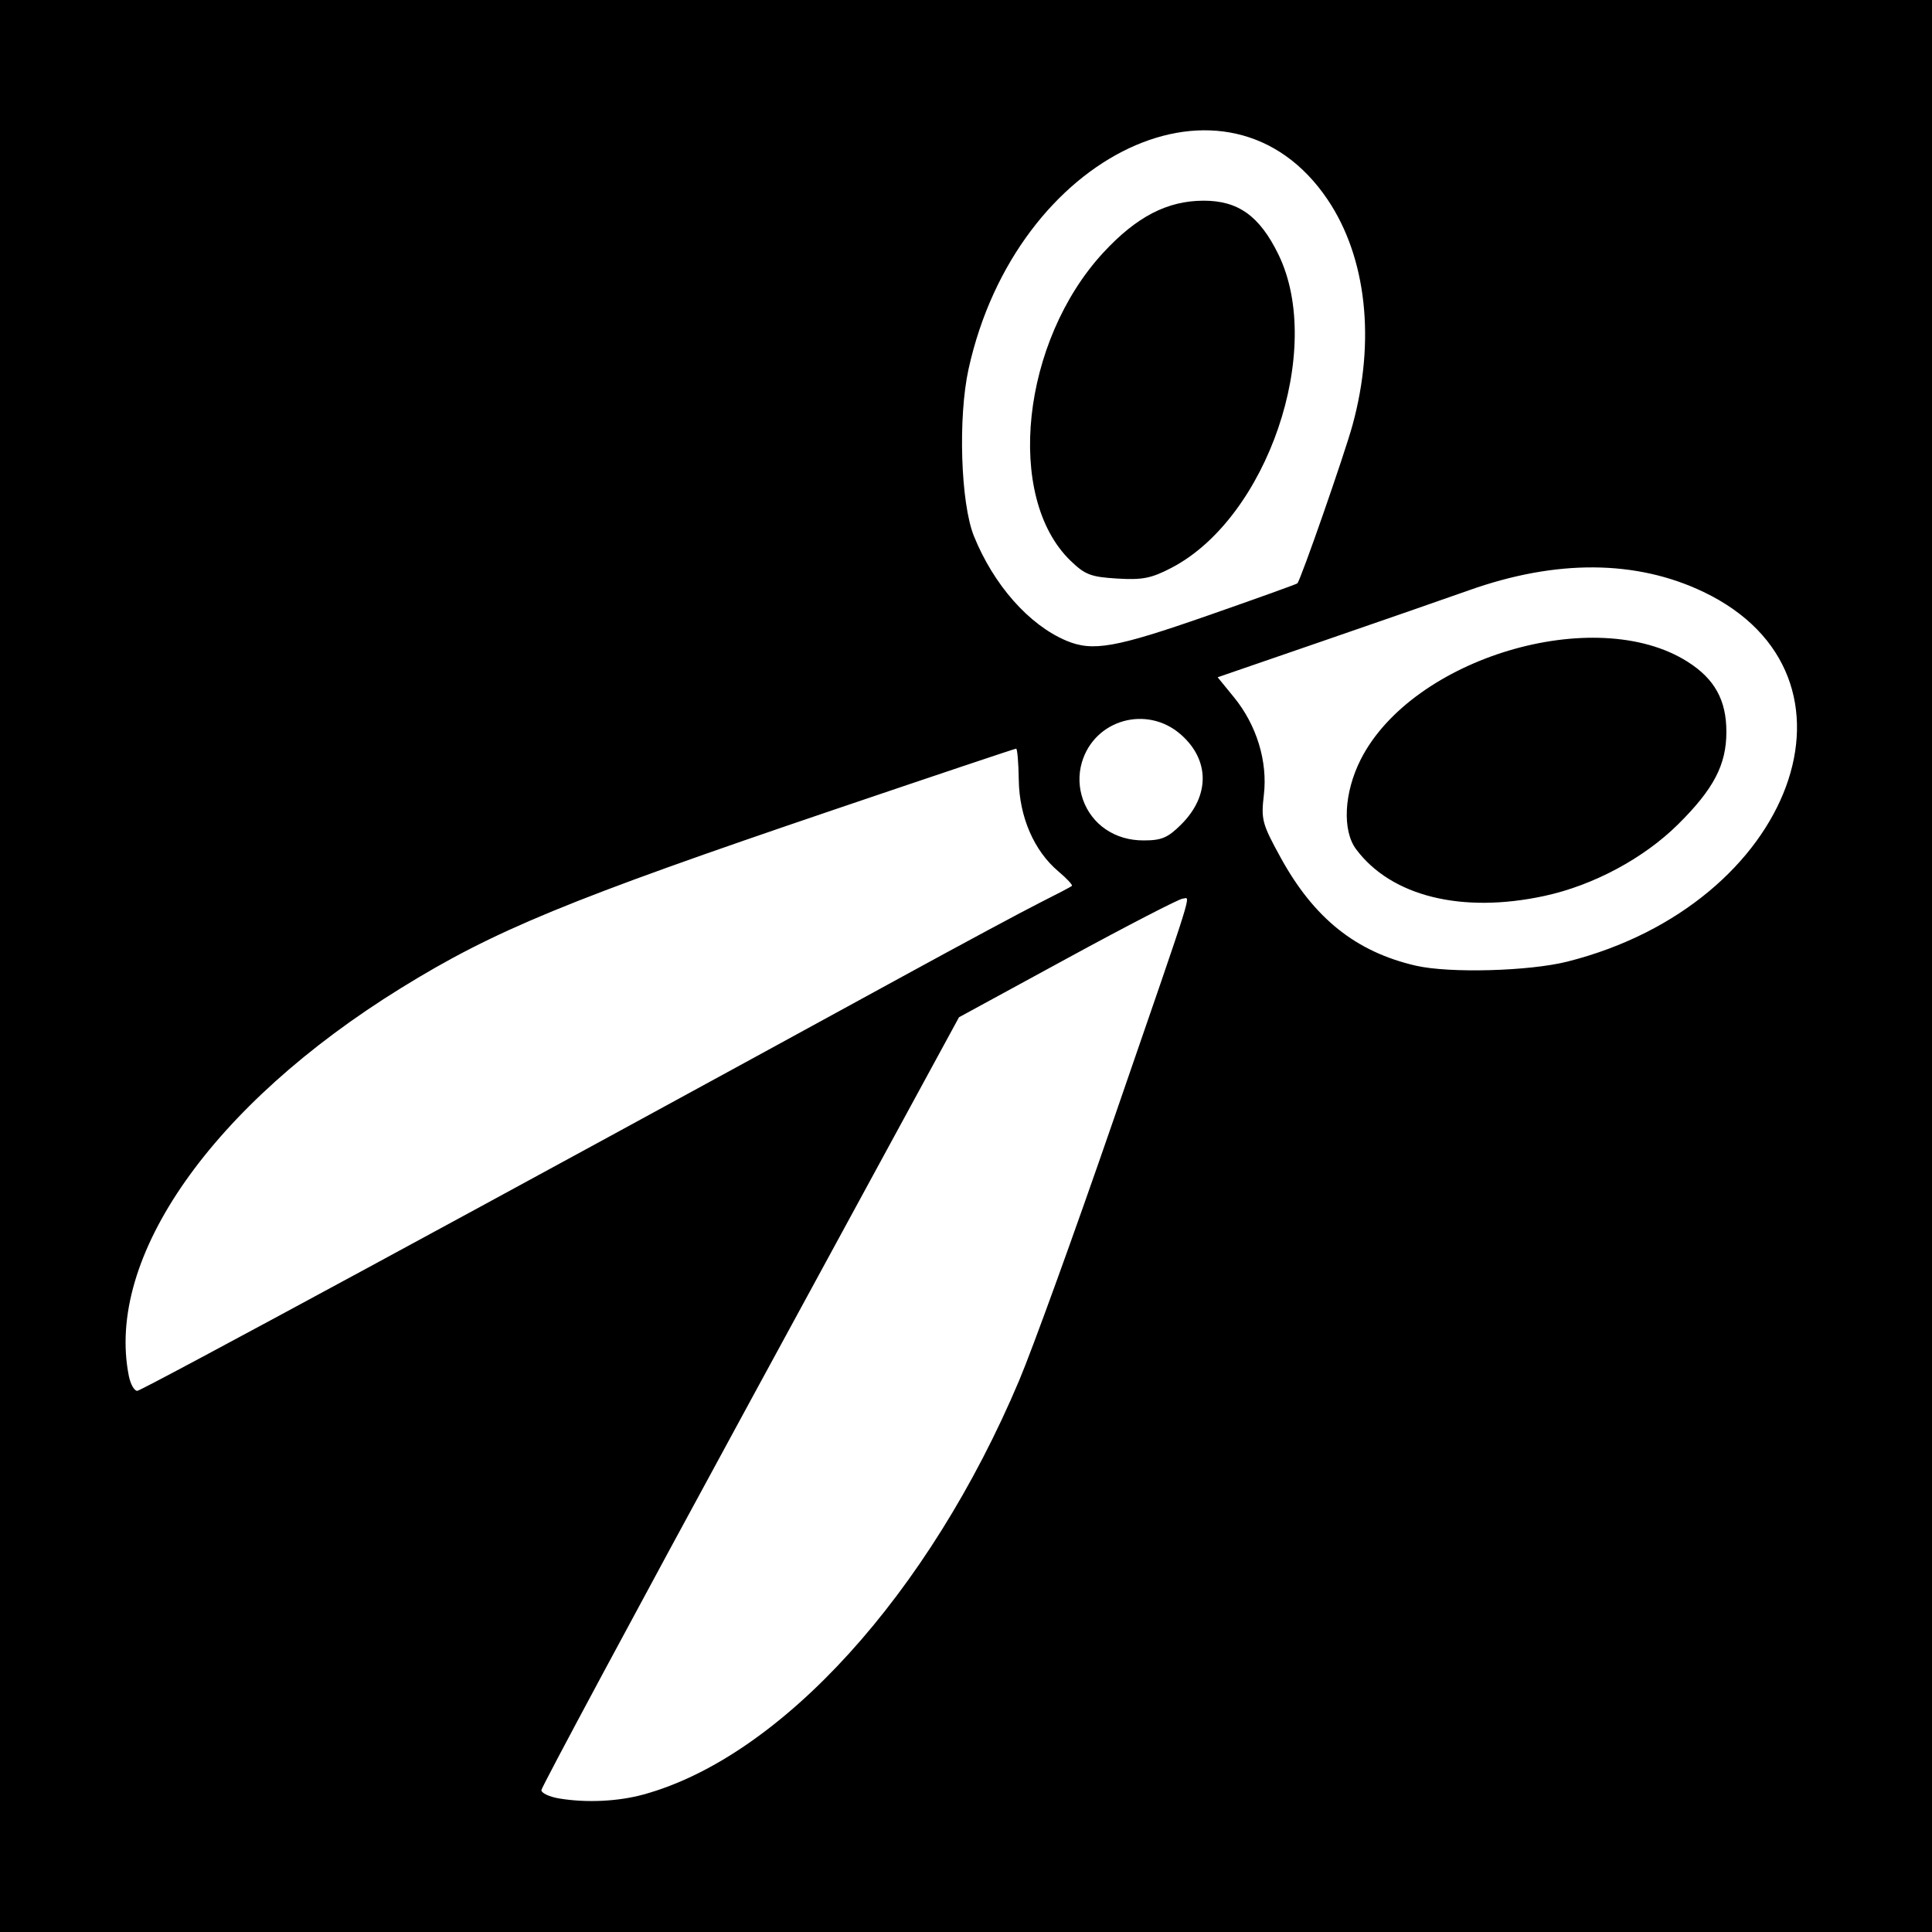
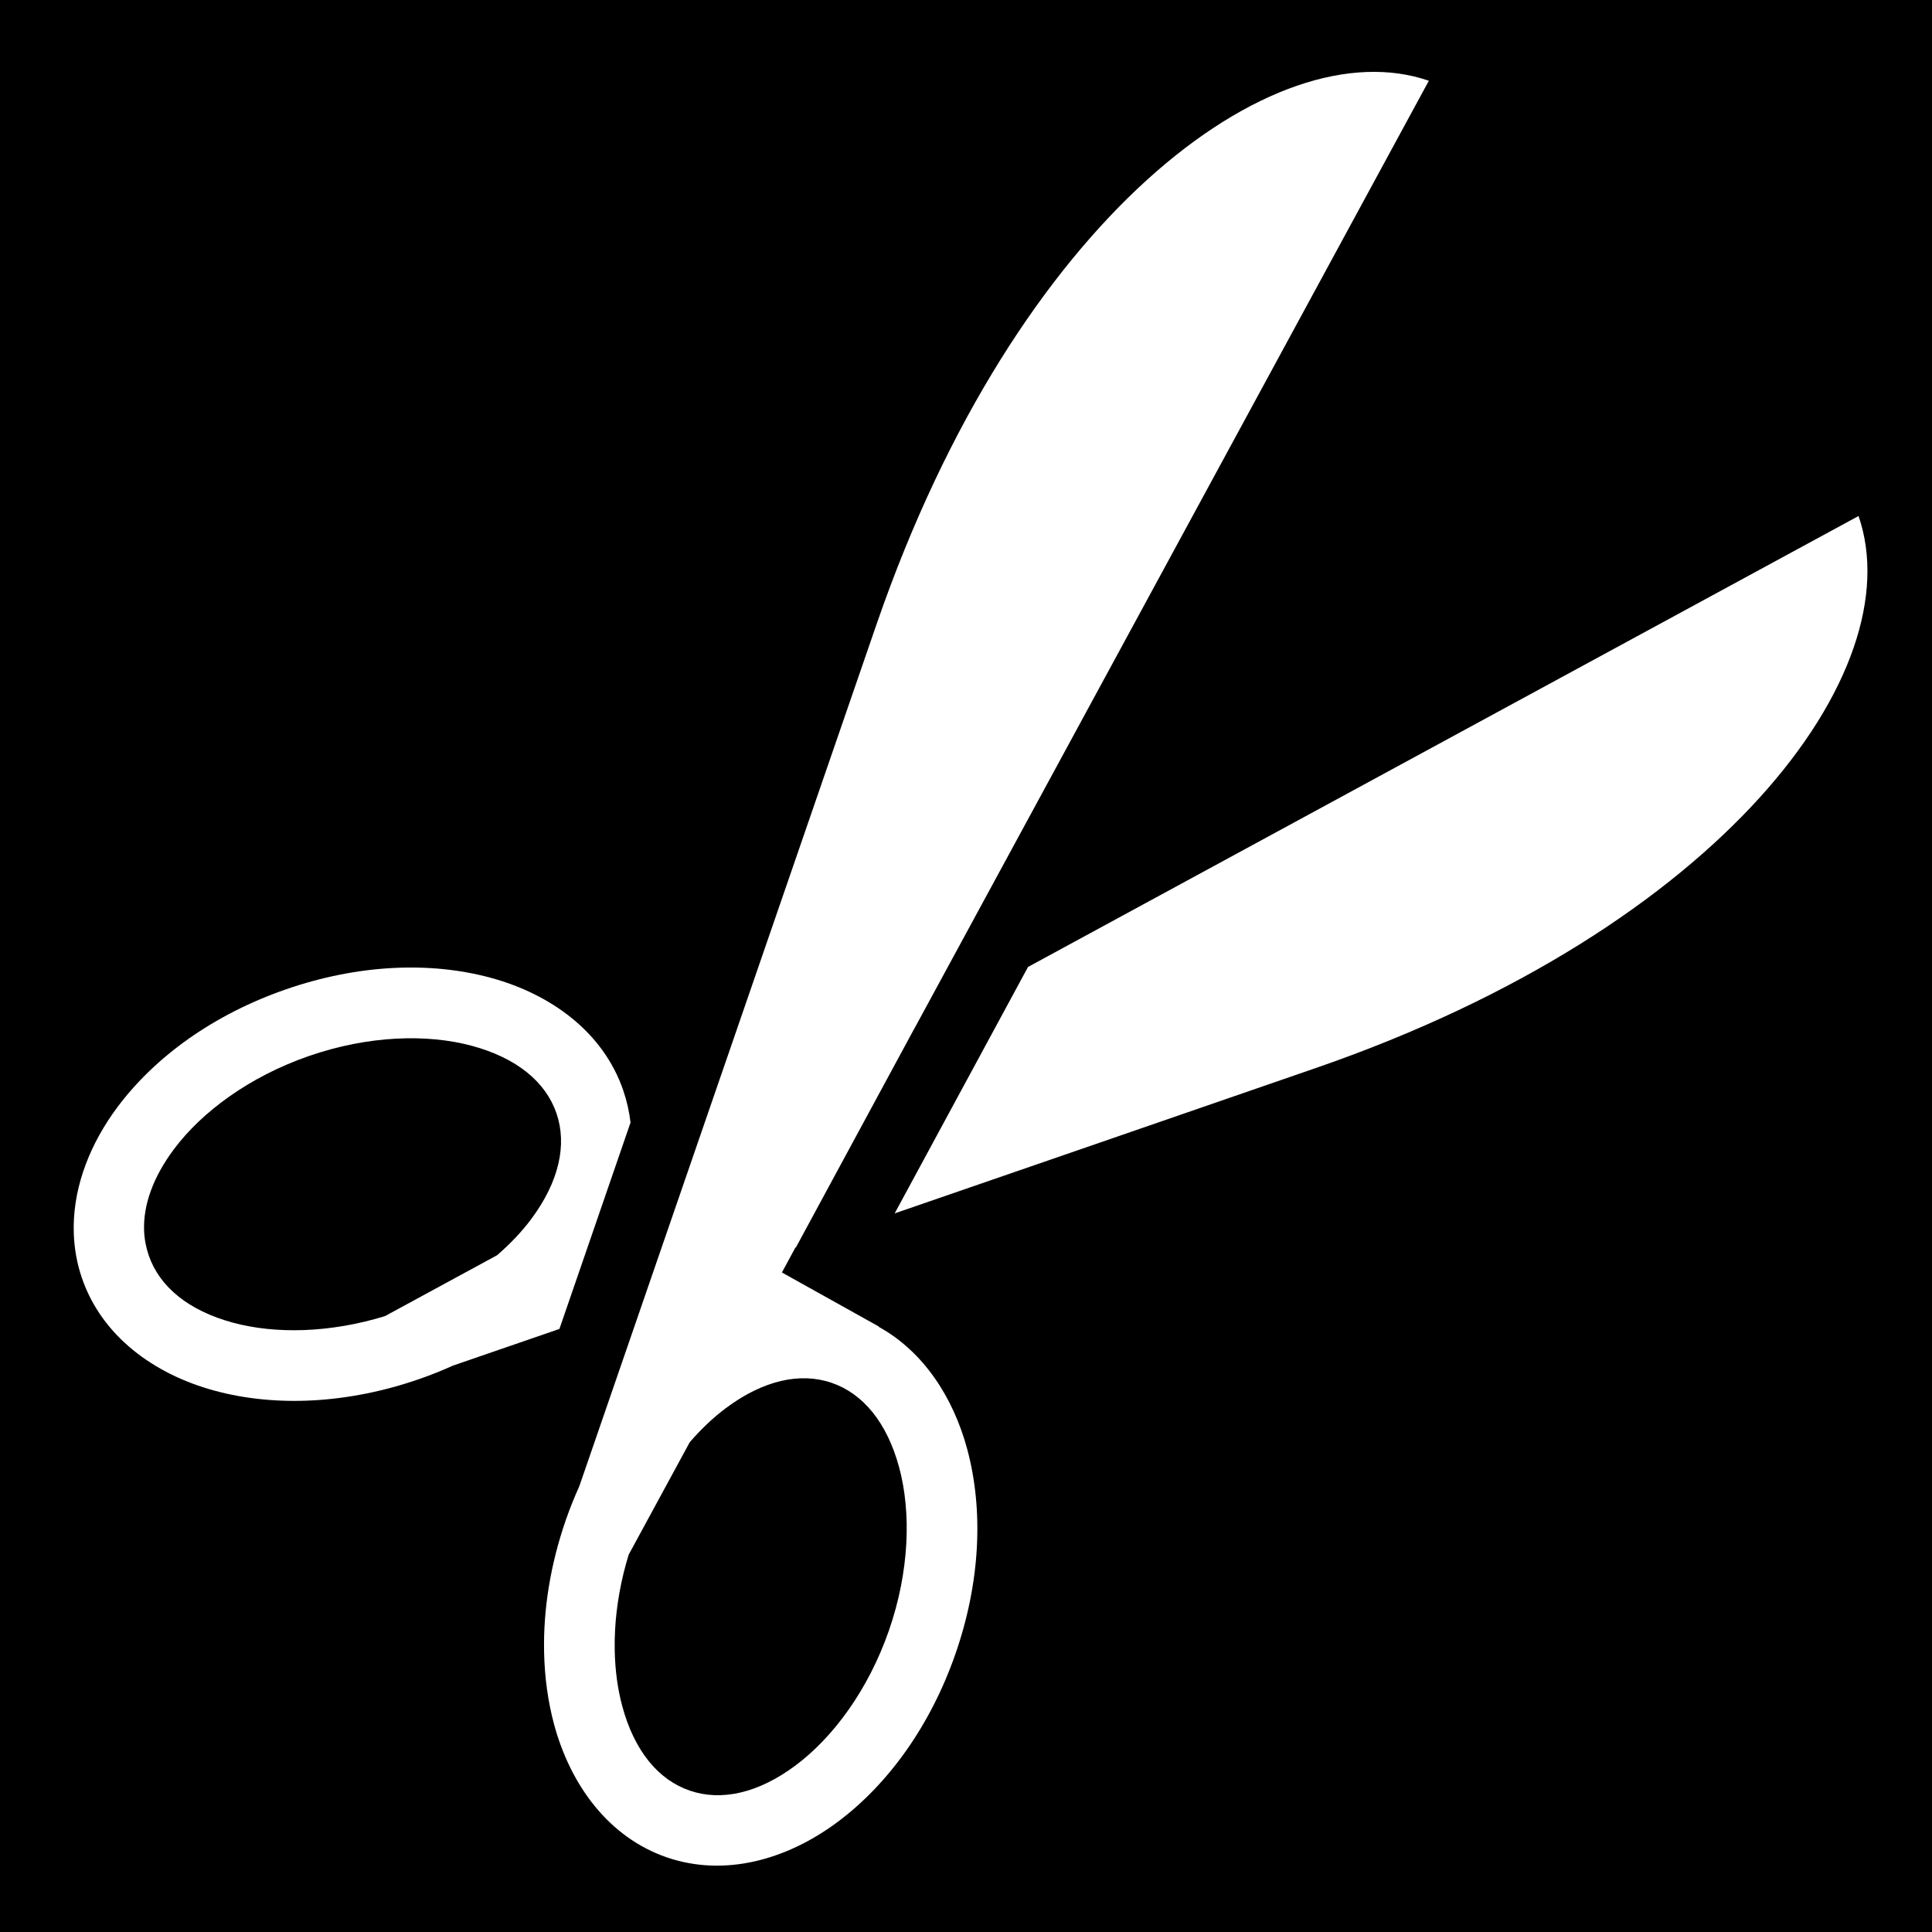
- <svg xmlns="http://www.w3.org/2000/svg" version="1.1" width="512" height="512" id="svg2">
-   <defs id="defs6" />
-   <path d="m 0,0 512,0 0,512 -512,0 z" id="rect3034" style="fill:#000000" />
-   <path d="m 310.463,150.472 c 25.391,-13.224 40.624,-57.91 28.317,-83.066 -4.987,-10.193 -10.655,-14.249 -19.869,-14.221 -9.578,0.029 -17.701,4.237 -26.475,13.713 -21.724,23.465 -26.158,64.809 -8.759,81.674 3.857,3.739 5.396,4.328 12.395,4.751 6.699,0.404 9.026,-0.056 14.391,-2.851 z m -27.881,19.314 c -9.879,-4.16 -19.248,-14.764 -24.479,-27.706 -3.523,-8.715 -4.248,-31.529 -1.41,-44.355 12.652,-57.18 68.96,-83.698 95.151,-44.81 10.305,15.3 12.733,37.308 6.591,59.725 -2.13,7.773 -13.732,41.066 -14.621,41.955 -0.221,0.221 -10.984,4.09 -23.917,8.598 -24.338,8.483 -30.318,9.539 -37.316,6.593 z m 10.47,50.008 c -5.692,-3.83 -8.299,-11.145 -6.336,-17.779 3.358,-11.347 17.242,-15.242 26.222,-7.357 7.671,6.735 7.725,16.197 0.137,23.786 -3.568,3.568 -5.221,4.277 -9.975,4.277 -3.815,0 -7.136,-0.967 -10.048,-2.927 z m 116.323,17.619 c 12.916,-2.805 26.233,-9.946 35.312,-18.936 9.475,-9.382 12.83,-15.807 12.823,-24.556 -0.007,-8.4 -3.115,-14.008 -10.284,-18.554 -24.474,-15.521 -73.009,-0.998 -86.629,25.921 -4.422,8.74 -4.936,18.785 -1.216,23.767 9.324,12.488 28.064,17.12 49.994,12.358 z m -34.129,18.51 c -15.92,-3.67 -27.023,-12.547 -35.88,-28.686 -4.897,-8.922 -5.197,-10.046 -4.429,-16.579 1.042,-8.867 -1.913,-18.517 -7.924,-25.876 l -4.327,-5.298 27.809,-9.577 c 15.295,-5.267 32.789,-11.344 38.876,-13.503 23.128,-8.205 44.294,-8.046 62.08,0.466 46.283,22.15 23.992,82.757 -36.027,97.952 -10.11,2.559 -31.325,3.14 -40.177,1.099 z M 34.143,364.64 c -6.281,-31.404 22.083,-71.834 72.097,-102.772 24.779,-15.328 44.388,-23.405 114.867,-47.317 26.182,-8.883 47.863,-16.151 48.18,-16.151 0.317,0 0.632,3.75 0.7,8.333 0.146,9.762 4.056,18.777 10.493,24.193 2.235,1.881 3.847,3.615 3.583,3.855 -0.264,0.24 -4.043,2.221 -8.397,4.403 -4.354,2.182 -20.77,11 -36.48,19.595 -109.323,59.81 -201.586,109.766 -202.804,109.81 -0.792,0.028 -1.8,-1.749 -2.24,-3.949 z m 114.08,111.978 c -2.64,-0.436 -4.776,-1.438 -4.747,-2.226 0.029,-0.788 24.941,-47.192 55.36,-103.121 l 55.307,-101.689 28.8,-15.682 c 15.84,-8.625 29.559,-15.713 30.486,-15.751 2.083,-0.086 3.778,-5.499 -18.488,59.059 -10.124,29.352 -21.312,60.247 -24.863,68.656 -23.86,56.497 -62.996,99.635 -99.512,109.689 -6.738,1.855 -15.143,2.256 -22.344,1.066 z" id="path2989" style="fill:#ffffff" />
+ <svg xmlns="http://www.w3.org/2000/svg" viewBox="0 0 512 512">
+   <path d="M0 0h512v512H0z" fill="#000" stroke="#fff" stroke-width="0" />
+   <path d="M187.125 19.53c-.733-.008-1.454.004-2.188.032-3.91.152-7.823.84-11.656 2.157-15.33 5.26-25.474 19.04-29.843 35.218-4.368 16.177-3.47 35.265 3.125 54.25 1.056 3.038 2.25 5.988 3.532 8.843l9.72 28.22 54.686 18.844c2.874-.326 5.74-.97 8.563-1.938 15.33-5.262 25.475-19.04 29.843-35.22 4.368-16.176 3.47-35.264-3.125-54.25-6.595-18.983-17.755-34.555-31.218-44.592-9.465-7.058-20.435-11.42-31.437-11.563zm-1.28 18.657c6.724-.256 14.112 2.322 21.56 7.876 9.933 7.404 19.25 20.007 24.72 35.75 5.47 15.742 5.93 31.353 2.72 43.25-3.213 11.896-9.573 19.556-17.876 22.406-8.303 2.848-18.1.716-28.032-6.69-3.308-2.464-6.543-5.523-9.594-9.06l-16.125-29.69c-4.522-14.7-4.756-29.12-1.75-40.25 3.21-11.895 9.57-19.524 17.874-22.374 2.076-.712 4.258-1.133 6.5-1.218zm-111.595 106c-6.73.138-13.183 1.02-19.25 2.657-16.178 4.368-29.957 14.544-35.22 29.875-5.26 15.33-.66 31.786 9.376 45.25 10.037 13.46 25.61 24.653 44.594 31.25 18.985 6.595 38.072 7.46 54.25 3.093 13.807-3.73 25.866-11.66 32.375-23.438l.063.063 14.343-25.72 6.595 3.563c.026.076.036.082.063.157l57.937 31.344.03.032 251.19 136.344c14.236-41.16-36.206-109.062-143.626-146.22l-228.814-78.905c-2.875-1.29-5.845-2.498-8.906-3.56-11.865-4.124-23.785-6.01-35-5.782zm.344 18.72c1.773-.035 3.597-.006 5.437.093 6.374.345 13.134 1.512 19.94 3.594l29.81 16.187c3.54 3.057 6.598 6.288 9.064 9.595 7.405 9.932 9.537 19.73 6.687 28.03-2.85 8.304-10.51 14.664-22.405 17.876-11.896 3.213-27.507 2.752-43.25-2.718-15.743-5.47-28.345-14.818-35.75-24.75-7.405-9.93-9.506-19.728-6.656-28.03 2.85-8.304 10.478-14.664 22.374-17.876 4.46-1.204 9.43-1.896 14.75-2zm115.844 74.187c12.42 36.016 25.524 74.023 38.593 111.812 37.156 107.42 105.06 157.862 146.22 143.625L255.75 272.44l-65.313-35.344z" fill="#fff" transform="scale(1, 1) translate(0, 0) rotate(-810, 256, 256)" />
</svg>
